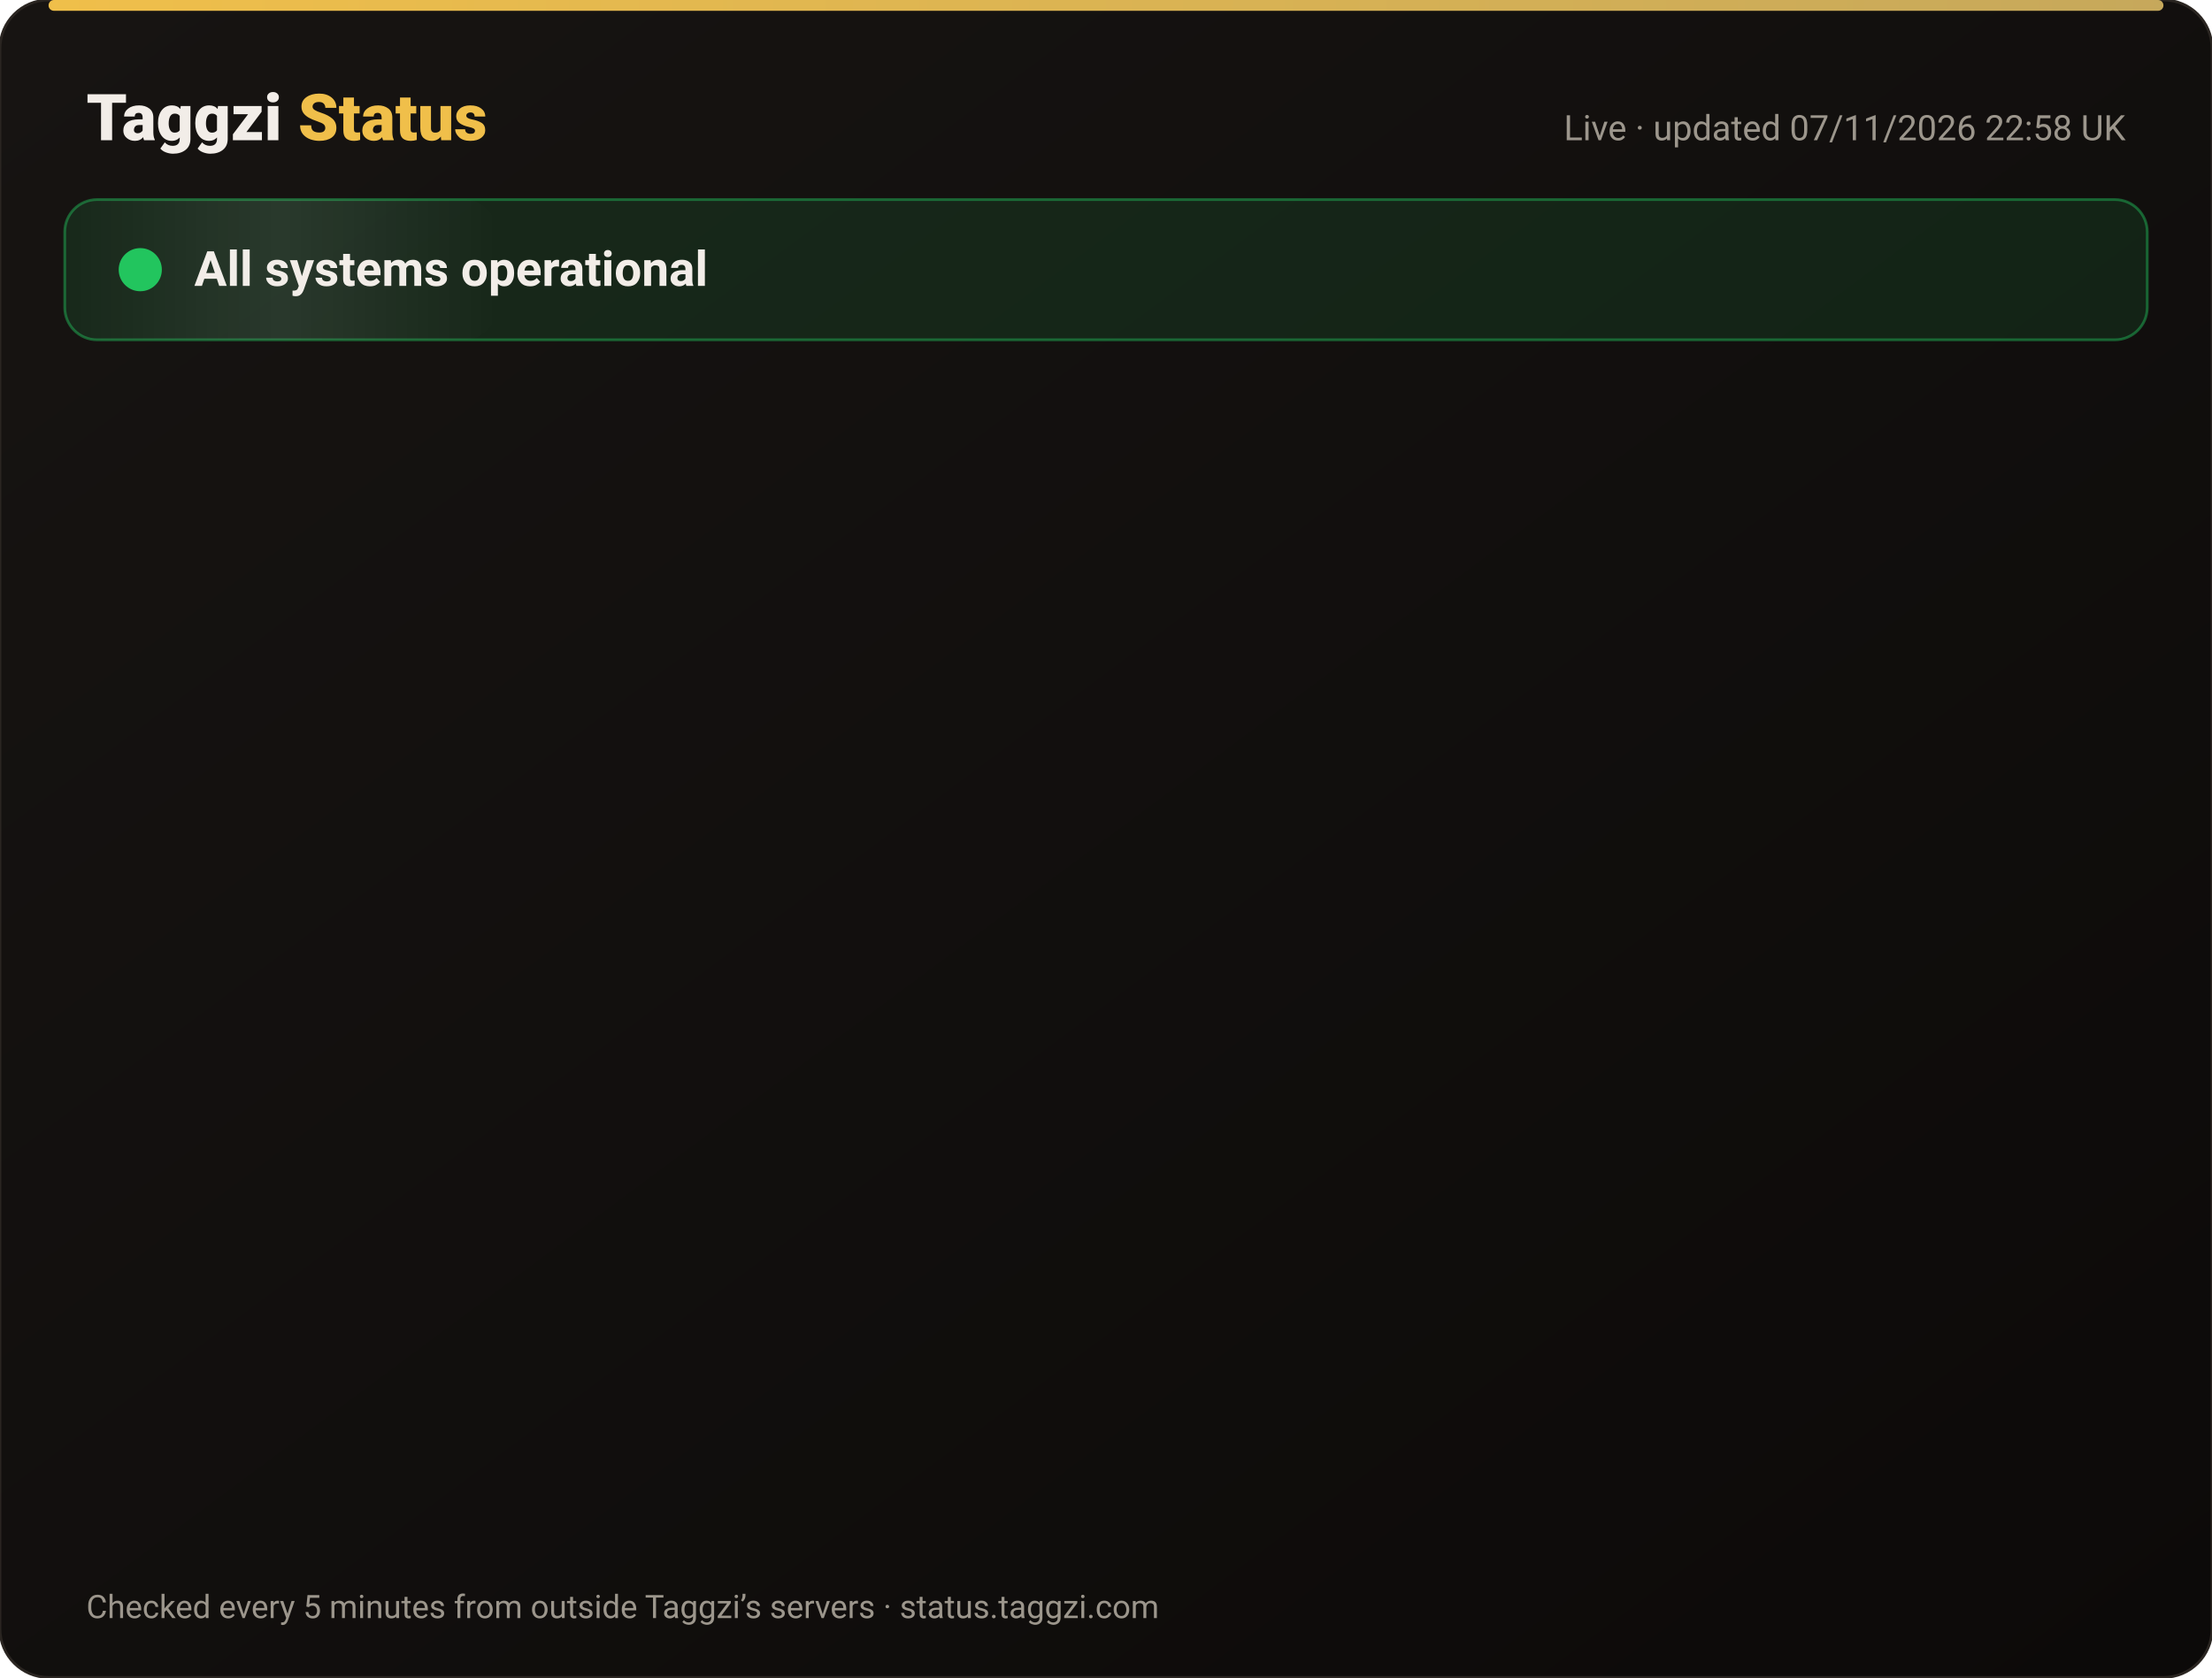
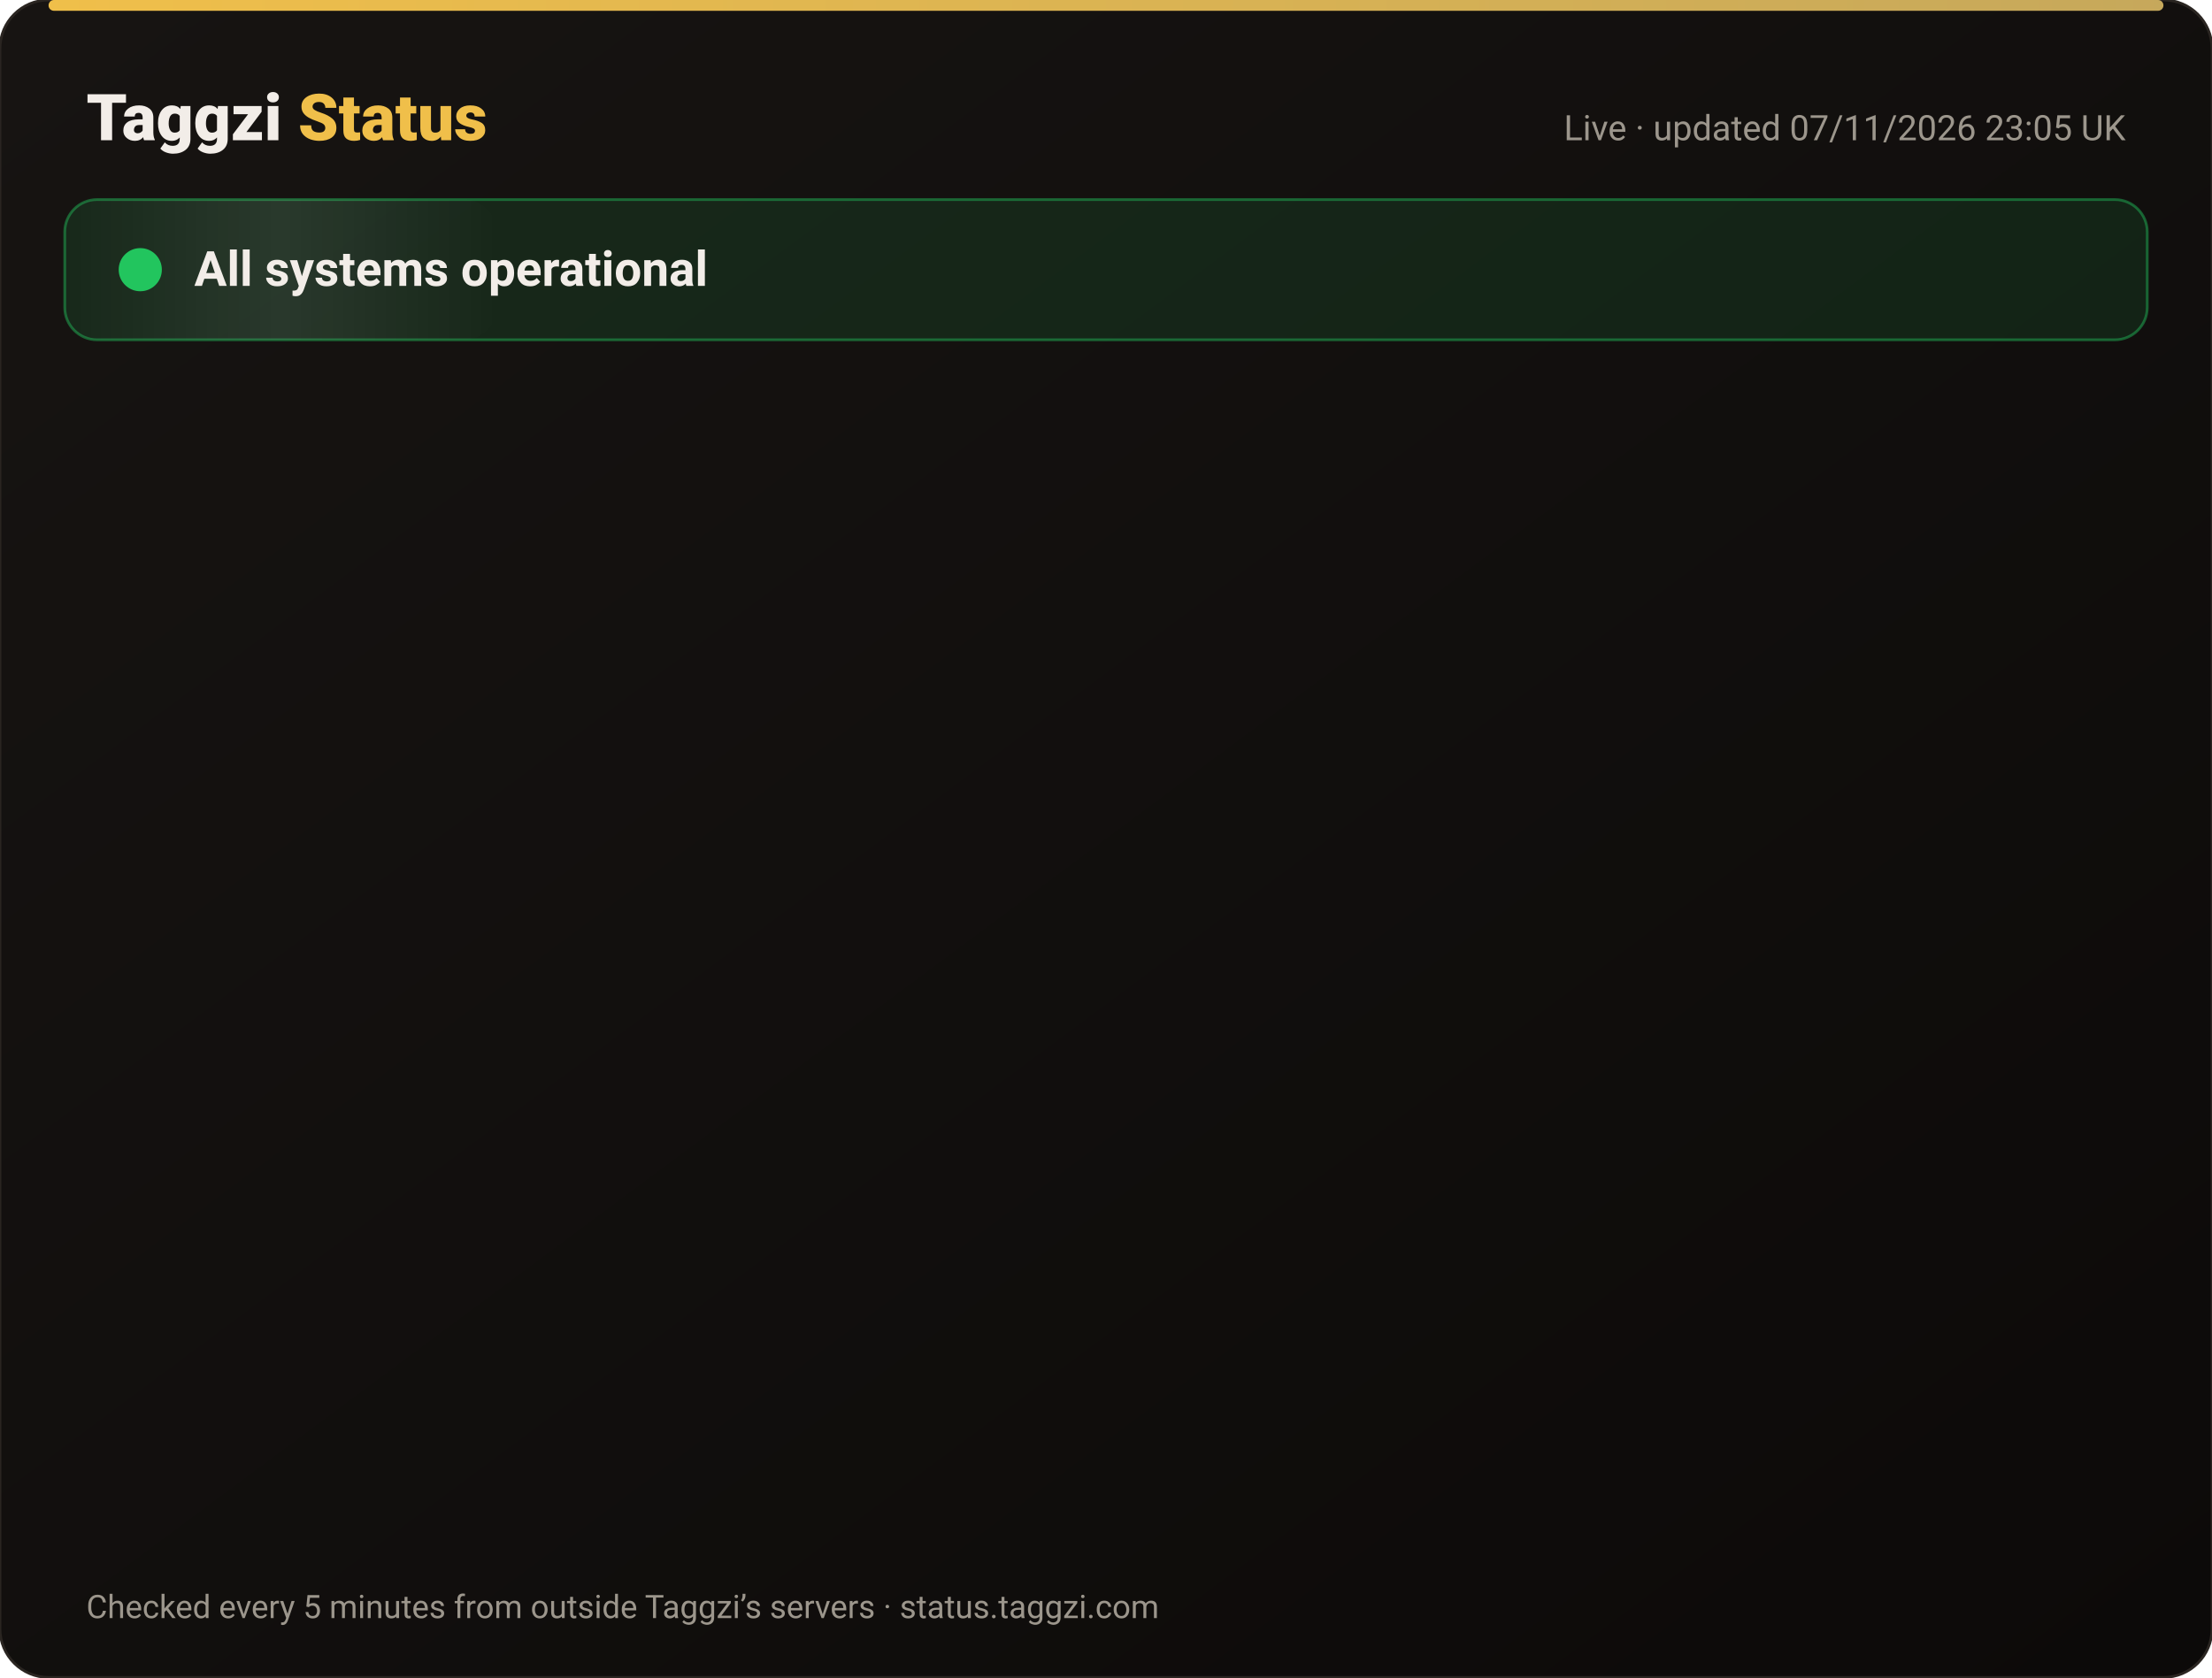
<svg xmlns="http://www.w3.org/2000/svg" width="820" height="622" viewBox="0 0 820 622" font-family="-apple-system,Segoe UI,Roboto,Helvetica,Arial,sans-serif">
  <defs>
    <linearGradient id="bg" x1="0" y1="0" x2="1" y2="1">
      <stop offset="0" stop-color="#171412" />
      <stop offset="1" stop-color="#0C0A09" />
    </linearGradient>
    <linearGradient id="gold" x1="0" x2="1">
      <stop offset="0" stop-color="#F0BF4A" />
      <stop offset="1" stop-color="#c6a85b" />
    </linearGradient>
    <linearGradient id="shine" x1="0" x2="1">
      <stop offset="0" stop-color="#fff" stop-opacity="0" />
      <stop offset=".5" stop-color="#fff" stop-opacity=".08" />
      <stop offset="1" stop-color="#fff" stop-opacity="0" />
    </linearGradient>
  </defs>
  <rect width="820" height="622" rx="18" fill="url(#bg)" stroke="#2a2521" />
  <rect x="18" y="0" width="784" height="4" rx="2" fill="url(#gold)" />
  <text x="32" y="52" font-size="24" font-weight="800" fill="#F2EDE8">Taggzi <tspan fill="#F0BF4A">Status</tspan>
  </text>
-   <text x="788" y="52" font-size="13" fill="#9C968C" text-anchor="end">Live · updated 07/11/2026 22:58 UK</text>
+   <text x="788" y="52" font-size="13" fill="#9C968C" text-anchor="end">Live · updated 07/11/2026 23:05 UK</text>
  <rect x="24" y="74" width="772" height="52" rx="12" fill="#22c55e" fill-opacity=".12" stroke="#22c55e" stroke-opacity=".45" />
  <rect x="24" y="74" width="160" height="52" rx="12" fill="url(#shine)">
    <animate attributeName="x" from="-160" to="820" dur="4s" repeatCount="indefinite" />
  </rect>
  <circle cx="52" cy="100" r="7" fill="#22c55e" />
  <circle cx="52" cy="100" r="7" fill="none" stroke="#22c55e" stroke-width="2">
    <animate attributeName="r" values="7;15;7" dur="2s" repeatCount="indefinite" />
    <animate attributeName="opacity" values=".9;0;.9" dur="2s" repeatCount="indefinite" />
  </circle>
  <text x="72" y="106" font-size="18" font-weight="700" fill="#F2EDE8">All systems operational</text>
  <g opacity="0">
    <animate attributeName="opacity" from="0" to="1" begin="0.00s" dur=".6s" fill="freeze" />
    <line x1="32" y1="188" x2="788" y2="188" stroke="#2a2521" />
    <circle cx="44" cy="166" r="6" fill="#22c55e">
      <animate attributeName="opacity" values="1;.45;1" dur="2.4s" begin="0.00s" repeatCount="indefinite" />
    </circle>
    <text x="62" y="171" font-size="15" font-weight="650" fill="#F2EDE8">Website</text>
    <text x="630" y="171" font-size="13" fill="#9C968C" text-anchor="end">99.97% uptime</text>
    <rect x="648" y="154" width="140" height="24" rx="12" fill="#22c55e" fill-opacity=".14" stroke="#22c55e" stroke-opacity=".5" />
    <text x="718" y="171" font-size="12" font-weight="700" fill="#22c55e" text-anchor="middle">Operational</text>
  </g>
  <g opacity="0">
    <animate attributeName="opacity" from="0" to="1" begin="0.15s" dur=".6s" fill="freeze" />
    <line x1="32" y1="234" x2="788" y2="234" stroke="#2a2521" />
    <circle cx="44" cy="212" r="6" fill="#22c55e">
      <animate attributeName="opacity" values="1;.45;1" dur="2.4s" begin="0.15s" repeatCount="indefinite" />
    </circle>
    <text x="62" y="217" font-size="15" font-weight="650" fill="#F2EDE8">Tag scans</text>
    <text x="630" y="217" font-size="13" fill="#9C968C" text-anchor="end">99.97% uptime</text>
    <rect x="648" y="200" width="140" height="24" rx="12" fill="#22c55e" fill-opacity=".14" stroke="#22c55e" stroke-opacity=".5" />
    <text x="718" y="217" font-size="12" font-weight="700" fill="#22c55e" text-anchor="middle">Operational</text>
  </g>
  <g opacity="0">
    <animate attributeName="opacity" from="0" to="1" begin="0.30s" dur=".6s" fill="freeze" />
    <line x1="32" y1="280" x2="788" y2="280" stroke="#2a2521" />
    <circle cx="44" cy="258" r="6" fill="#22c55e">
      <animate attributeName="opacity" values="1;.45;1" dur="2.4s" begin="0.30s" repeatCount="indefinite" />
    </circle>
    <text x="62" y="263" font-size="15" font-weight="650" fill="#F2EDE8">Manual tag lookup</text>
    <text x="630" y="263" font-size="13" fill="#9C968C" text-anchor="end">99.97% uptime</text>
    <rect x="648" y="246" width="140" height="24" rx="12" fill="#22c55e" fill-opacity=".14" stroke="#22c55e" stroke-opacity=".5" />
    <text x="718" y="263" font-size="12" font-weight="700" fill="#22c55e" text-anchor="middle">Operational</text>
  </g>
  <g opacity="0">
    <animate attributeName="opacity" from="0" to="1" begin="0.45s" dur=".6s" fill="freeze" />
    <line x1="32" y1="326" x2="788" y2="326" stroke="#2a2521" />
    <circle cx="44" cy="304" r="6" fill="#22c55e">
      <animate attributeName="opacity" values="1;.45;1" dur="2.4s" begin="0.45s" repeatCount="indefinite" />
    </circle>
    <text x="62" y="309" font-size="15" font-weight="650" fill="#F2EDE8">App &amp; login</text>
    <text x="630" y="309" font-size="13" fill="#9C968C" text-anchor="end">99.97% uptime</text>
    <rect x="648" y="292" width="140" height="24" rx="12" fill="#22c55e" fill-opacity=".14" stroke="#22c55e" stroke-opacity=".5" />
    <text x="718" y="309" font-size="12" font-weight="700" fill="#22c55e" text-anchor="middle">Operational</text>
  </g>
  <g opacity="0">
    <animate attributeName="opacity" from="0" to="1" begin="0.60s" dur=".6s" fill="freeze" />
    <line x1="32" y1="372" x2="788" y2="372" stroke="#2a2521" />
    <circle cx="44" cy="350" r="6" fill="#22c55e">
      <animate attributeName="opacity" values="1;.45;1" dur="2.4s" begin="0.60s" repeatCount="indefinite" />
    </circle>
    <text x="62" y="355" font-size="15" font-weight="650" fill="#F2EDE8">Community alerts</text>
    <text x="630" y="355" font-size="13" fill="#9C968C" text-anchor="end">99.97% uptime</text>
    <rect x="648" y="338" width="140" height="24" rx="12" fill="#22c55e" fill-opacity=".14" stroke="#22c55e" stroke-opacity=".5" />
    <text x="718" y="355" font-size="12" font-weight="700" fill="#22c55e" text-anchor="middle">Operational</text>
  </g>
  <g opacity="0">
    <animate attributeName="opacity" from="0" to="1" begin="0.75s" dur=".6s" fill="freeze" />
    <line x1="32" y1="418" x2="788" y2="418" stroke="#2a2521" />
    <circle cx="44" cy="396" r="6" fill="#22c55e">
      <animate attributeName="opacity" values="1;.45;1" dur="2.4s" begin="0.75s" repeatCount="indefinite" />
    </circle>
    <text x="62" y="401" font-size="15" font-weight="650" fill="#F2EDE8">Private calling</text>
    <text x="630" y="401" font-size="13" fill="#9C968C" text-anchor="end">99.97% uptime</text>
    <rect x="648" y="384" width="140" height="24" rx="12" fill="#22c55e" fill-opacity=".14" stroke="#22c55e" stroke-opacity=".5" />
    <text x="718" y="401" font-size="12" font-weight="700" fill="#22c55e" text-anchor="middle">Operational</text>
  </g>
  <g opacity="0">
    <animate attributeName="opacity" from="0" to="1" begin="0.90s" dur=".6s" fill="freeze" />
    <line x1="32" y1="464" x2="788" y2="464" stroke="#2a2521" />
    <circle cx="44" cy="442" r="6" fill="#22c55e">
      <animate attributeName="opacity" values="1;.45;1" dur="2.4s" begin="0.90s" repeatCount="indefinite" />
    </circle>
    <text x="62" y="447" font-size="15" font-weight="650" fill="#F2EDE8">Payments</text>
    <text x="630" y="447" font-size="13" fill="#9C968C" text-anchor="end">99.96% uptime</text>
    <rect x="648" y="430" width="140" height="24" rx="12" fill="#22c55e" fill-opacity=".14" stroke="#22c55e" stroke-opacity=".5" />
    <text x="718" y="447" font-size="12" font-weight="700" fill="#22c55e" text-anchor="middle">Operational</text>
  </g>
  <g opacity="0">
    <animate attributeName="opacity" from="0" to="1" begin="1.05s" dur=".6s" fill="freeze" />
    <line x1="32" y1="510" x2="788" y2="510" stroke="#2a2521" />
    <circle cx="44" cy="488" r="6" fill="#22c55e">
      <animate attributeName="opacity" values="1;.45;1" dur="2.4s" begin="1.05s" repeatCount="indefinite" />
    </circle>
    <text x="62" y="493" font-size="15" font-weight="650" fill="#F2EDE8">Email &amp; support</text>
    <text x="630" y="493" font-size="13" fill="#9C968C" text-anchor="end">99.97% uptime</text>
    <rect x="648" y="476" width="140" height="24" rx="12" fill="#22c55e" fill-opacity=".14" stroke="#22c55e" stroke-opacity=".5" />
    <text x="718" y="493" font-size="12" font-weight="700" fill="#22c55e" text-anchor="middle">Operational</text>
  </g>
  <g opacity="0">
    <animate attributeName="opacity" from="0" to="1" begin="1.20s" dur=".6s" fill="freeze" />
    <line x1="32" y1="556" x2="788" y2="556" stroke="#2a2521" />
    <circle cx="44" cy="534" r="6" fill="#22c55e">
      <animate attributeName="opacity" values="1;.45;1" dur="2.4s" begin="1.20s" repeatCount="indefinite" />
    </circle>
    <text x="62" y="539" font-size="15" font-weight="650" fill="#F2EDE8">Secure connection (SSL)</text>
    <text x="630" y="539" font-size="13" fill="#9C968C" text-anchor="end">100.00% uptime</text>
    <rect x="648" y="522" width="140" height="24" rx="12" fill="#22c55e" fill-opacity=".14" stroke="#22c55e" stroke-opacity=".5" />
    <text x="718" y="539" font-size="12" font-weight="700" fill="#22c55e" text-anchor="middle">Operational</text>
  </g>
  <text x="32" y="600" font-size="12" fill="#9C968C">Checked every 5 minutes from outside Taggzi’s servers · status.taggzi.com</text>
</svg>
